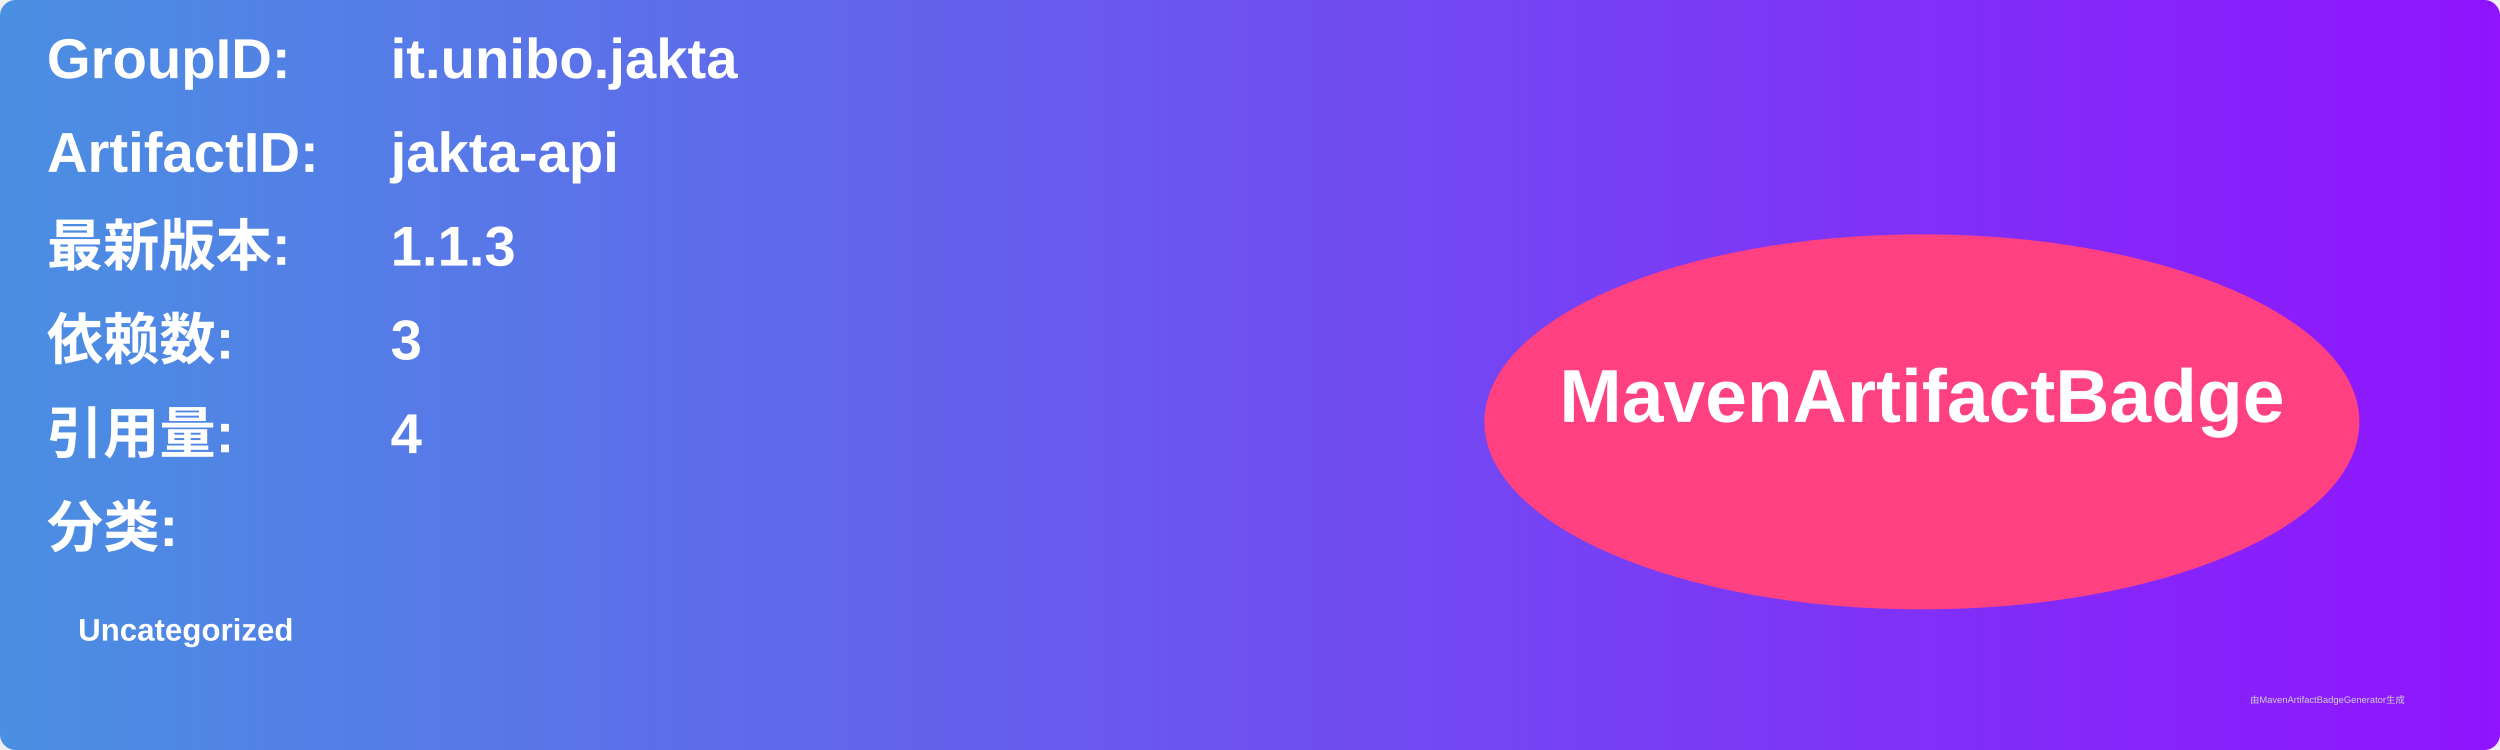
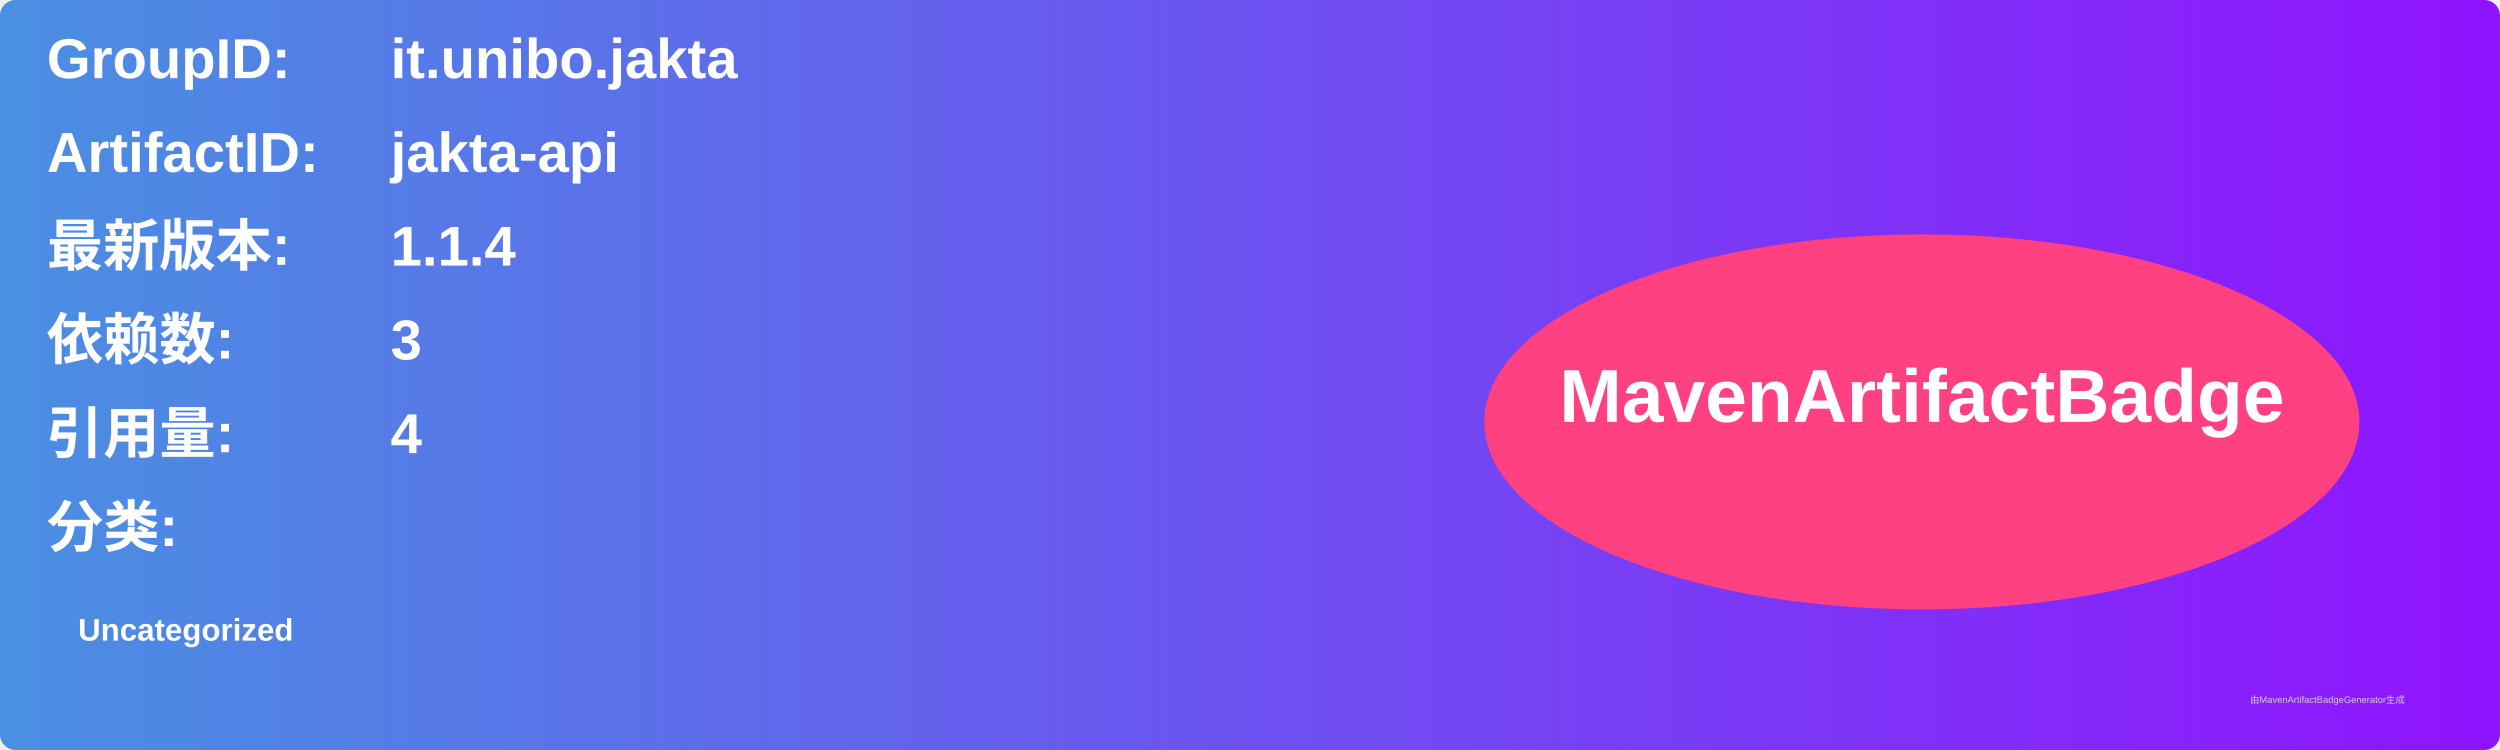
<svg xmlns="http://www.w3.org/2000/svg" width="800" height="240" viewBox="0 0 800 240">
  <linearGradient id="grad" x1="0%" y1="0%" x2="100%" y2="0%">
    <stop offset="0%" stop-color="#4a90e2" />
    <stop offset="100%" stop-color="#9013fe" />
  </linearGradient>
  <rect width="100%" height="100%" rx="5" ry="5" fill="url(#grad)" />
  <g transform="translate(15, 15)">
    <text x="0" y="10" font-family="Arial" font-size="18" fill="white" font-weight="bold" width="260">GroupID:</text>
    <text x="110" y="10" font-family="Arial" font-size="18" fill="white" font-weight="bold" width="460">it.unibo.jakta</text>
    <text x="0" y="40" font-family="Arial" font-size="18" fill="white" font-weight="bold" width="260">ArtifactID:</text>
    <text x="110" y="40" font-family="Arial" font-size="18" fill="white" font-weight="bold" width="460">jakta-api</text>
    <text x="0" y="70" font-family="Arial" font-size="18" fill="white" font-weight="bold">最新版本:</text>
    <text x="110" y="70" font-family="Arial" font-size="18" fill="white" font-weight="bold">
-       <tspan font-weight="bold">1.1.3</tspan>
+       <tspan font-weight="bold">1.1.4</tspan>
    </text>
    <text x="0" y="100" font-family="Arial" font-size="18" fill="white" font-weight="bold">依赖数: </text>
    <text x="110" y="100" font-family="Arial" font-size="18" fill="white">
      <tspan font-weight="bold">3</tspan>
    </text>
    <text x="0" y="130" font-family="Arial" font-size="18" fill="white" font-weight="bold">引用量: </text>
    <text x="110" y="130" font-family="Arial" font-size="18" fill="white">
      <tspan font-weight="bold">4</tspan>
    </text>
    <text x="0" y="160" font-family="Arial" font-size="18" fill="white" font-weight="bold">分类:</text>
    <text x="10" y="190" font-family="Arial" font-size="10" fill="white">
      <tspan font-weight="bold">Uncategorized</tspan>
    </text>
    <ellipse cx="600" cy="120" rx="140" ry="60" fill="#ff4081" />
    <text x="600" y="120" text-anchor="middle" font-family="Arial" font-size="24" fill="white" font-weight="bold">MavenArtifactBadge</text>
  </g>
  <text x="720" y="225" font-family="Arial" font-size="3" fill="#d0d0d0">由MavenArtifactBadgeGenerator生成</text>
</svg>
